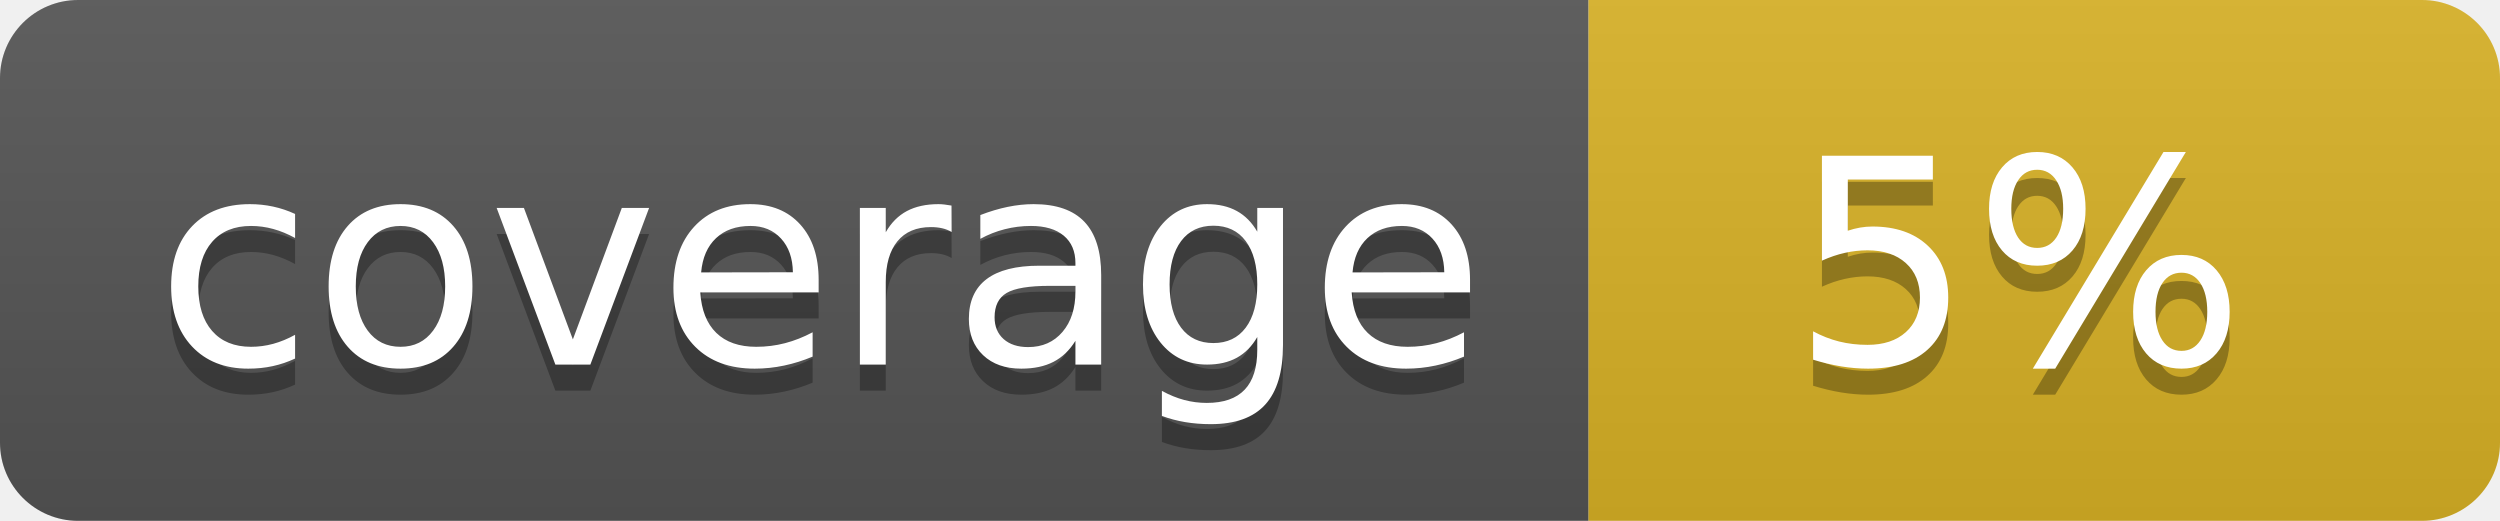
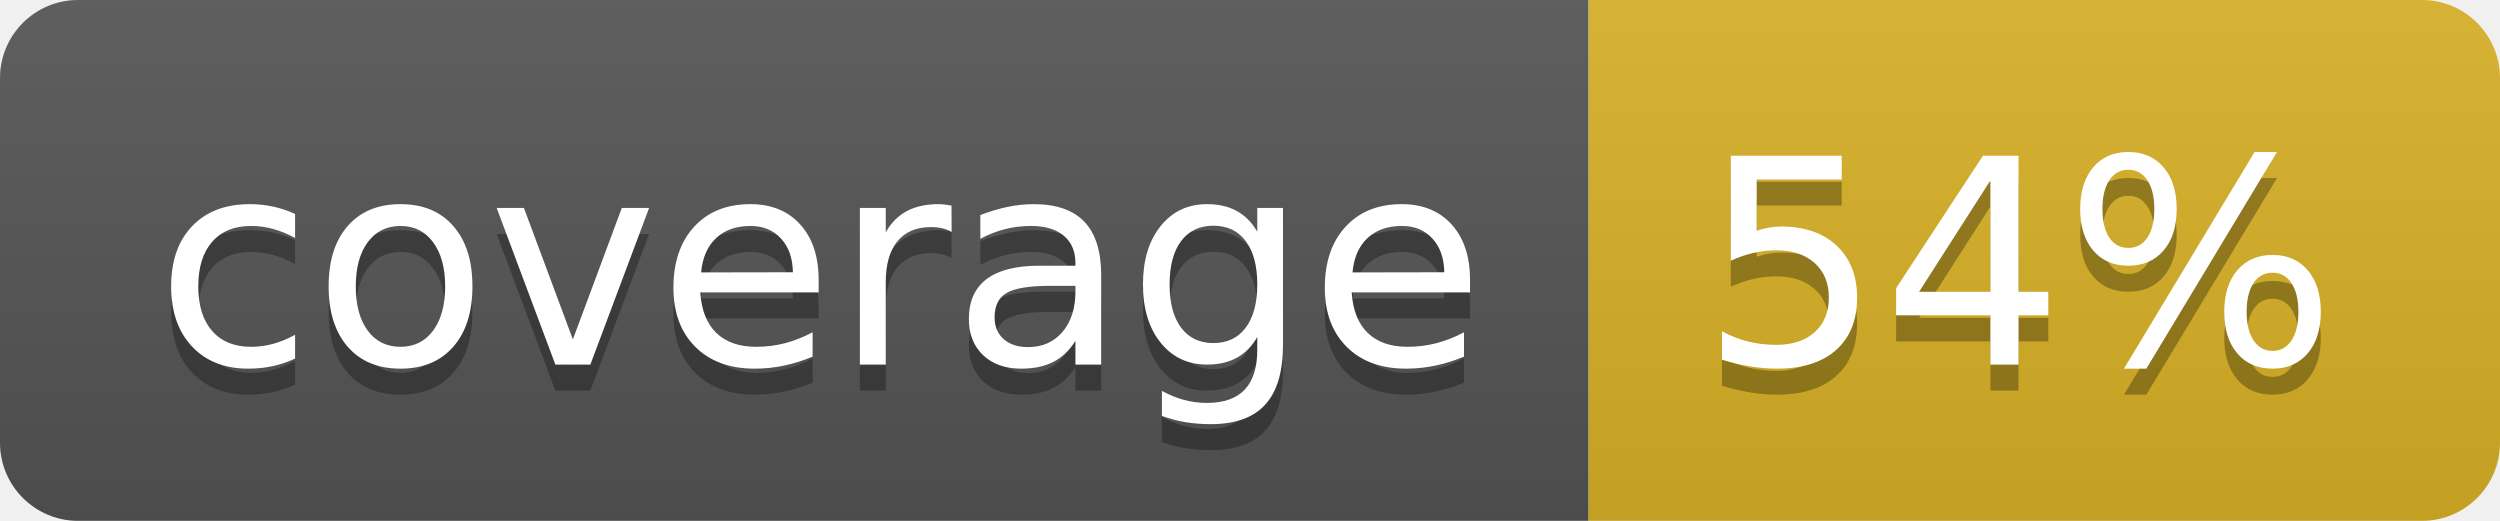
<svg xmlns="http://www.w3.org/2000/svg" width="96" height="20">
  <linearGradient id="b" x2="0" y2="100%">
    <stop offset="0" stop-color="#bbb" stop-opacity=".1" />
    <stop offset="1" stop-opacity=".1" />
  </linearGradient>
  <clipPath id="a">
    <rect width="96" height="20" rx="3" fill="#fff" />
  </clipPath>
  <g clip-path="url(#a)">
    <path fill="#555" d="M0 0h61v20H0z" />
    <path fill="#D9B226" d="M61 0h35v20H61z" />
    <path fill="url(#b)" d="M0 0h96v20H0z" />
  </g>
  <g fill="#fff" text-anchor="middle" font-family="DejaVu Sans,Verdana,Geneva,sans-serif" font-size="110">
    <text x="315" y="150" fill="#010101" fill-opacity=".3" transform="scale(.1)" textLength="510">coverage</text>
    <text x="315" y="140" transform="scale(.1)" textLength="510">coverage</text>
-     <text x="775" y="150" fill="#010101" fill-opacity=".3" transform="scale(.1)" textLength="250">5%</text>
-     <text x="775" y="140" transform="scale(.1)" textLength="250">5%</text>
+     <text x="775" y="150" fill="#010101" fill-opacity=".3" transform="scale(.1)" textLength="250">54%</text>
+     <text x="775" y="140" transform="scale(.1)" textLength="250">54%</text>
  </g>
</svg>
